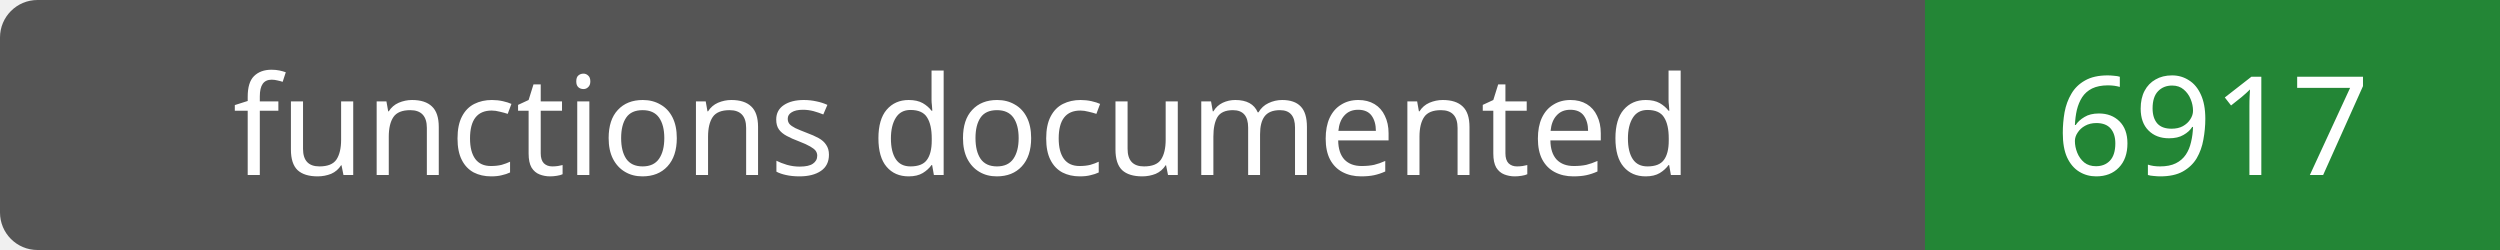
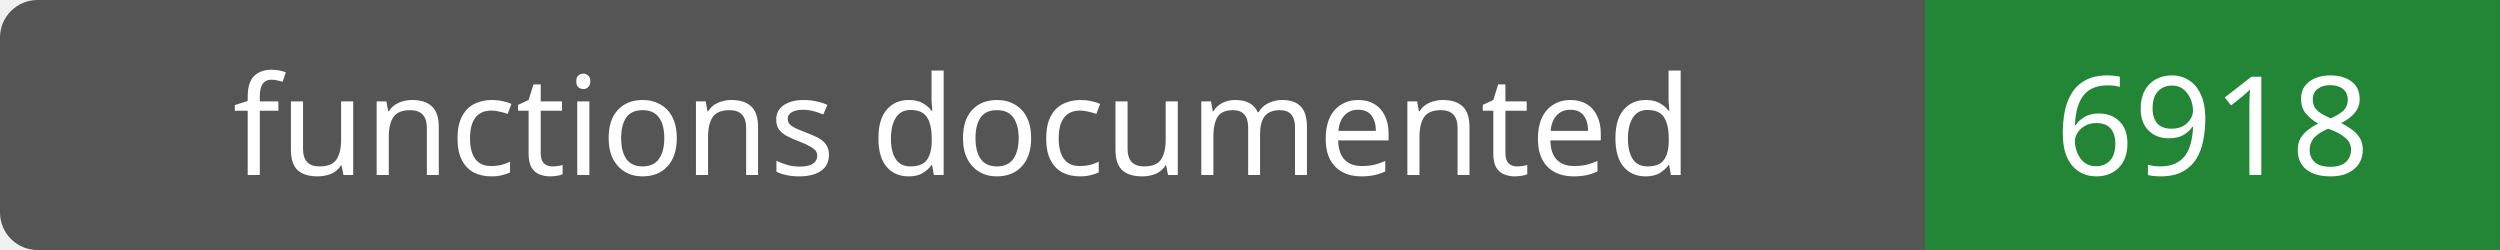
- <svg xmlns="http://www.w3.org/2000/svg" width="200" height="20" role="img" aria-label="functions documented: 6917">
+ <svg xmlns="http://www.w3.org/2000/svg" width="200" height="20" role="img" aria-label="functions documented: 6918">
  <rect width="200" height="20" rx="3" fill="#555" />
  <path fill="#238636" d="M154 0h46v20H154z" />
  <g fill="#fff" text-anchor="middle" font-family="Verdana,sans-serif" font-size="11">
    <text x="77.0" y="14">functions documented</text>
-     <text x="177.0" y="14">6917</text>
+     <text x="177.0" y="14">6918</text>
  </g>
</svg>
